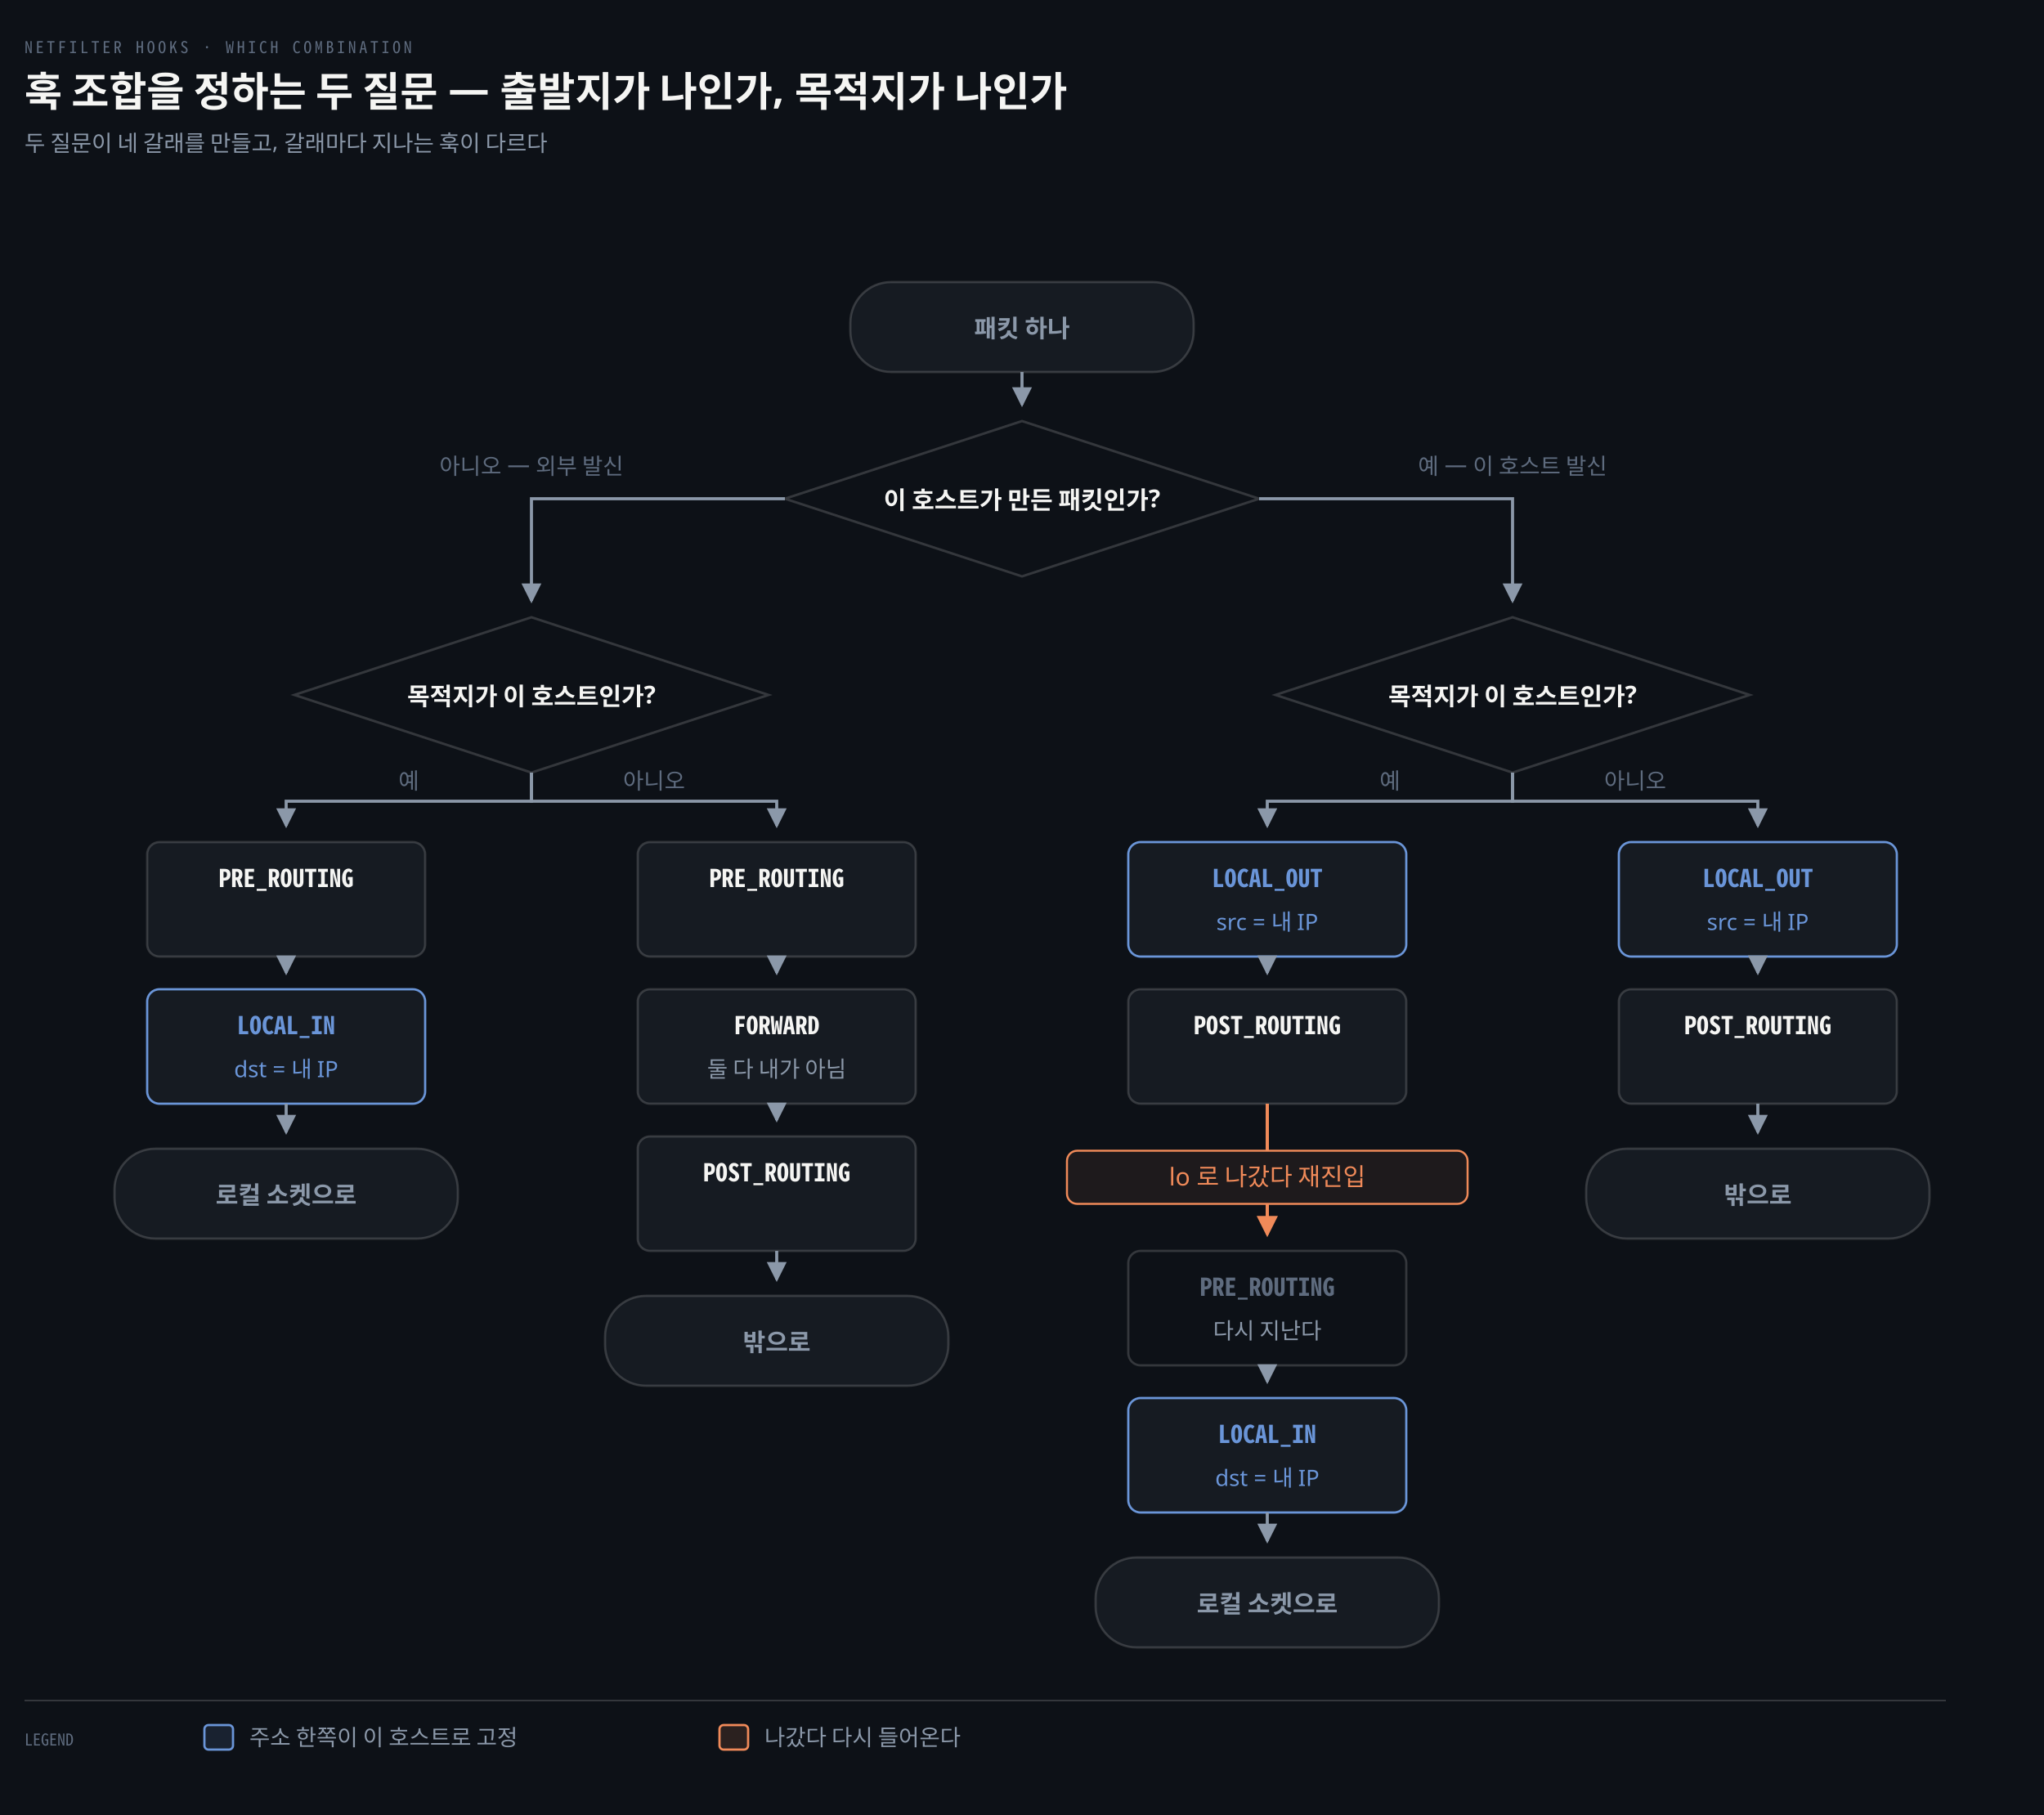
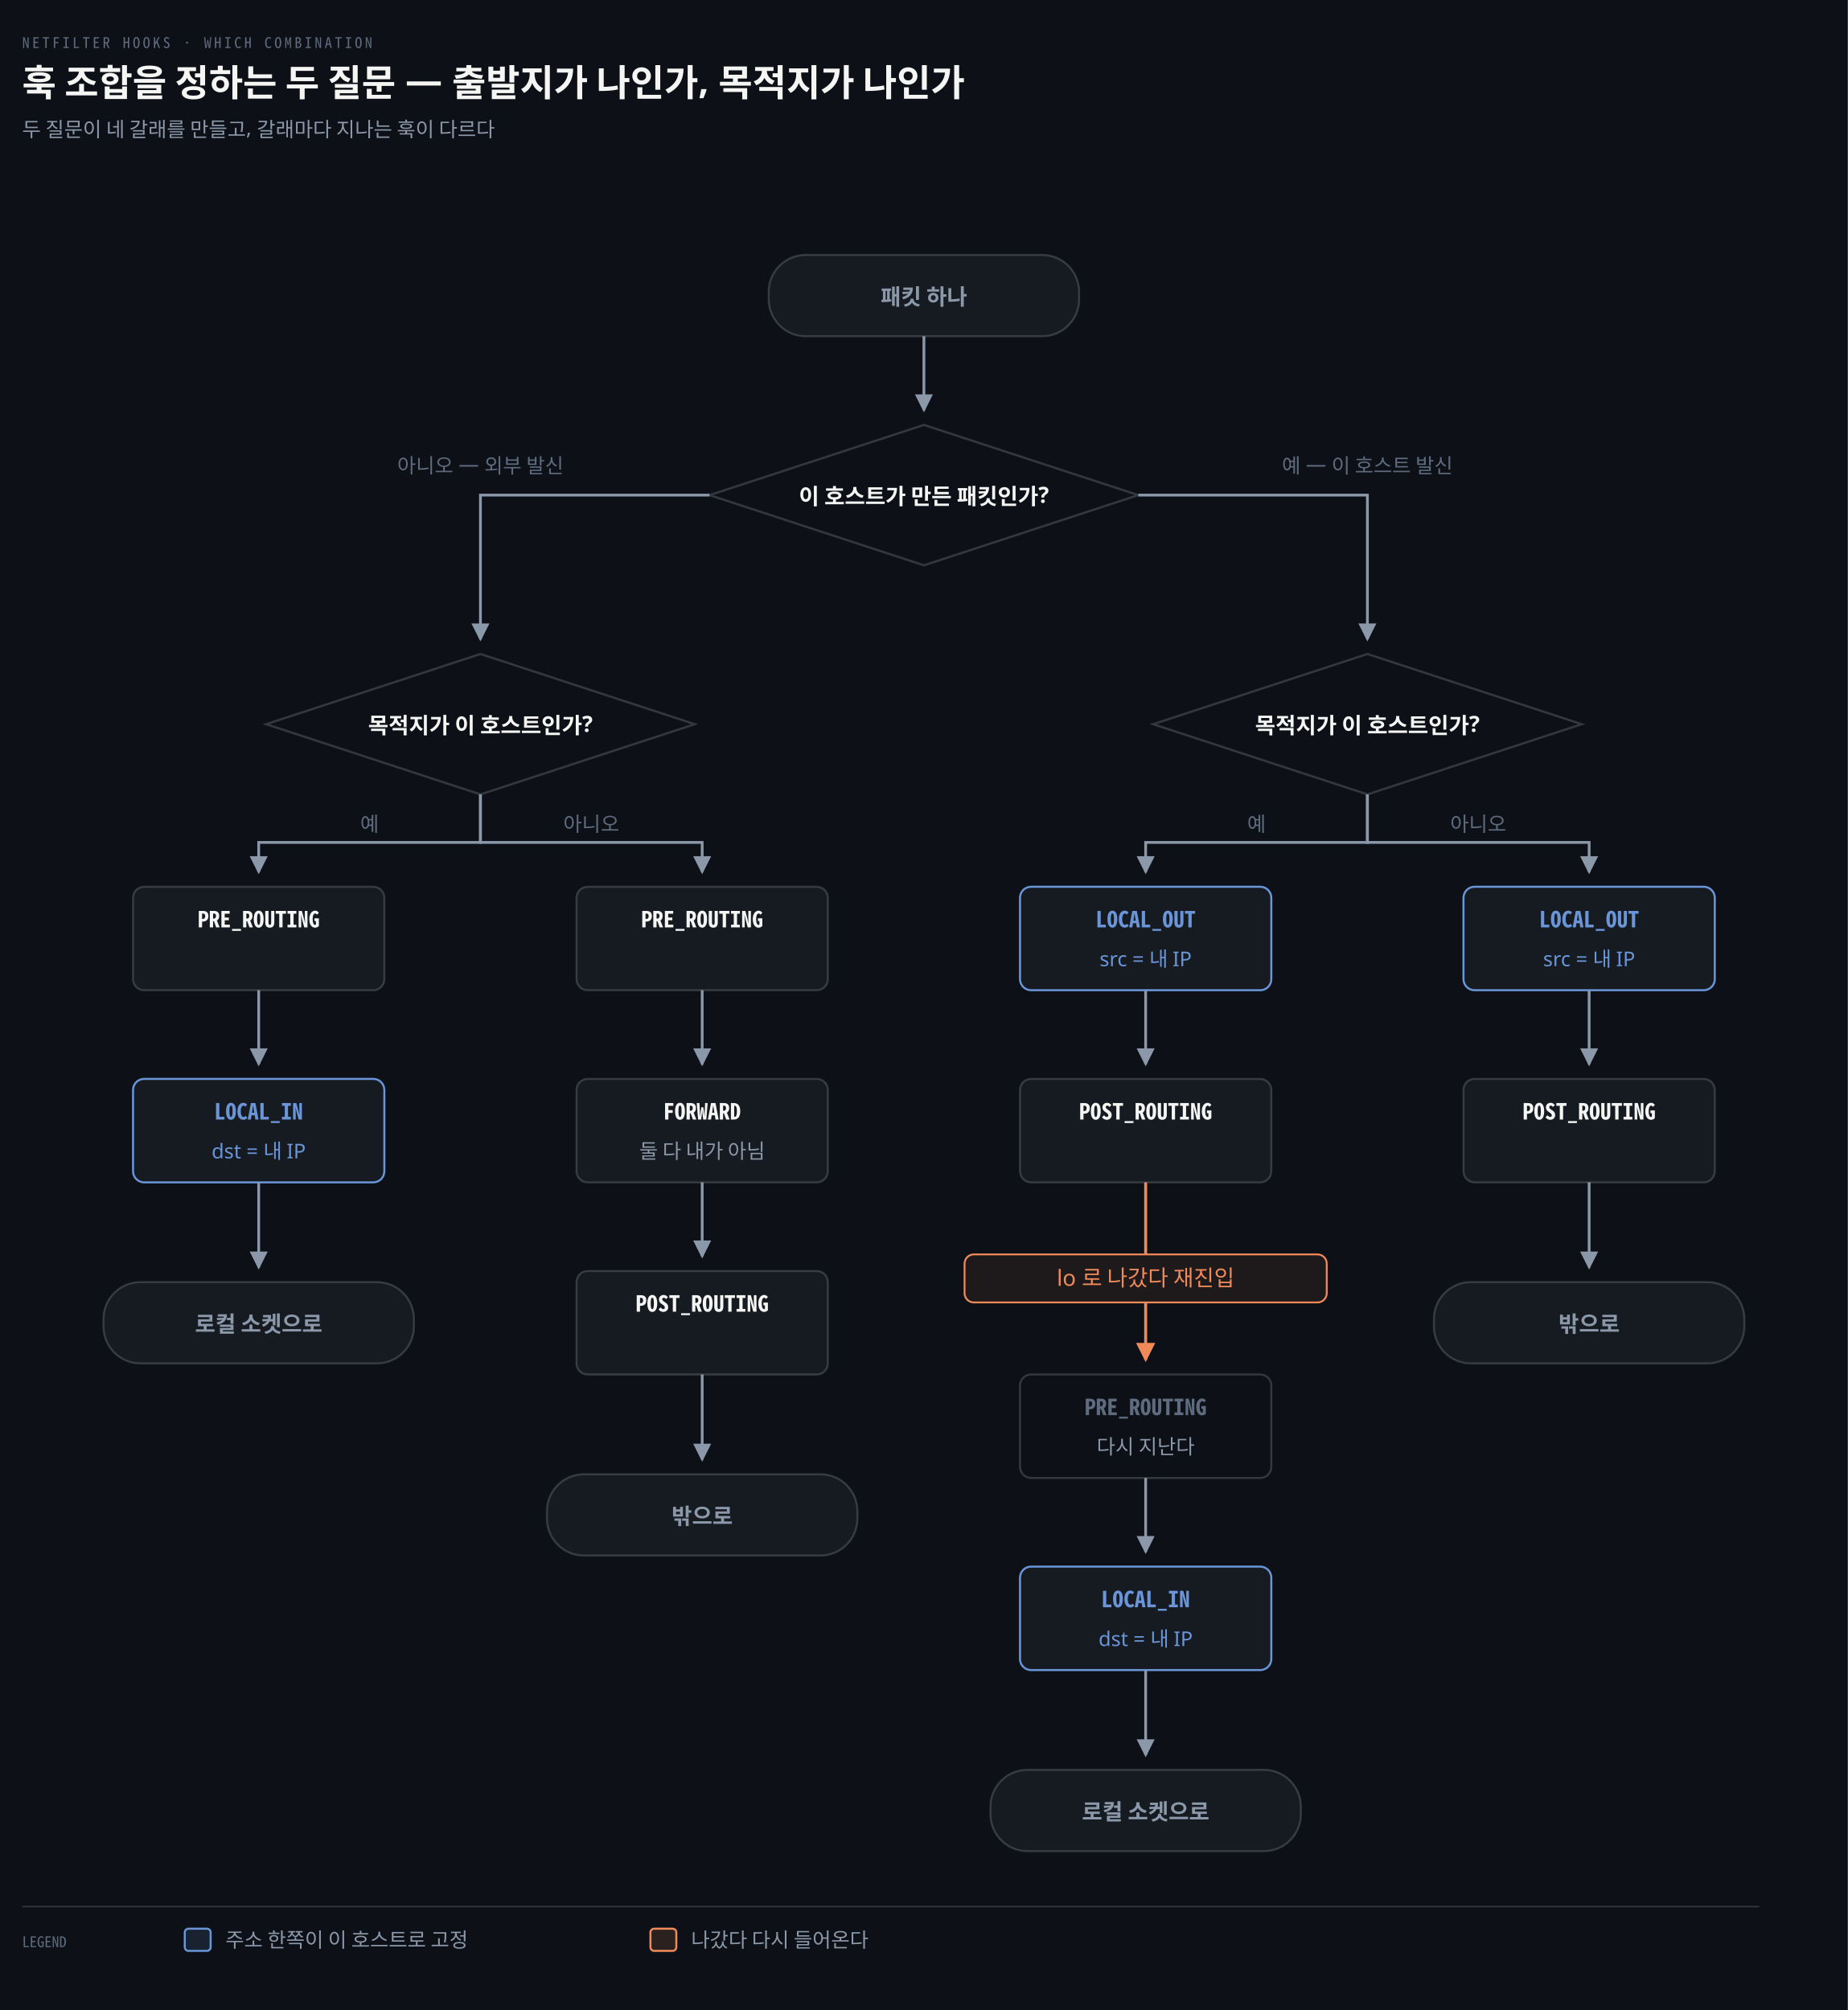
- <svg xmlns="http://www.w3.org/2000/svg" viewBox="0 0 1000 888" width="100%" role="img" aria-labelledby="dt dd">
+ <svg xmlns="http://www.w3.org/2000/svg" viewBox="0 0 1000 1088" width="100%" role="img" aria-labelledby="dt dd">
  <defs>
    <marker id="ar" viewBox="0 0 8 8" refX="7" refY="4" markerWidth="6.5" markerHeight="6.5" orient="auto">
      <path d="M0 0 L8 4 L0 8 z" fill="#8B98A9" />
    </marker>
    <marker id="ok" viewBox="0 0 8 8" refX="7" refY="4" markerWidth="6.5" markerHeight="6.5" orient="auto">
      <path d="M0 0 L8 4 L0 8 z" fill="#3FB98C" />
    </marker>
    <marker id="warn" viewBox="0 0 8 8" refX="7" refY="4" markerWidth="6.5" markerHeight="6.5" orient="auto">
      <path d="M0 0 L8 4 L0 8 z" fill="#E3B341" />
    </marker>
    <marker id="bad" viewBox="0 0 8 8" refX="7" refY="4" markerWidth="6.5" markerHeight="6.5" orient="auto">
      <path d="M0 0 L8 4 L0 8 z" fill="#F0616D" />
    </marker>
    <marker id="info" viewBox="0 0 8 8" refX="7" refY="4" markerWidth="6.5" markerHeight="6.5" orient="auto">
      <path d="M0 0 L8 4 L0 8 z" fill="#6A95D8" />
    </marker>
    <marker id="acc" viewBox="0 0 8 8" refX="7" refY="4" markerWidth="6.5" markerHeight="6.5" orient="auto">
      <path d="M0 0 L8 4 L0 8 z" fill="#F08A59" />
    </marker>
    <marker id="soft" viewBox="0 0 8 8" refX="7" refY="4" markerWidth="6.5" markerHeight="6.5" orient="auto">
      <path d="M0 0 L8 4 L0 8 z" fill="#5E6B7E" />
    </marker>
  </defs>
-   <rect width="1000" height="888" fill="#0D1117" />
+   <rect width="1000" height="1088" fill="#0D1117" />
  <text x="12" y="26" font-family="'Geist Mono','Noto Sans Mono CJK KR',monospace" font-size="8" letter-spacing="0.18em" fill="#5E6B7E">NETFILTER HOOKS · WHICH COMBINATION</text>
  <text x="12" y="52" font-family="'Geist','Apple SD Gothic Neo','Noto Sans KR','Malgun Gothic',sans-serif" font-size="20" font-weight="600" fill="#F5F5F3">훅 조합을 정하는 두 질문 — 출발지가 나인가, 목적지가 나인가</text>
  <text x="12" y="74" font-family="'Geist','Apple SD Gothic Neo','Noto Sans KR','Malgun Gothic',sans-serif" font-size="11" fill="#8B98A9">두 질문이 네 갈래를 만들고, 갈래마다 지나는 훅이 다르다</text>
  <rect x="416" y="138" width="168" height="44" rx="20" fill="#161B22" stroke="rgba(191,192,192,0.22)" stroke-width="1.1" />
  <text x="500" y="165" text-anchor="middle" font-family="'Geist','Apple SD Gothic Neo','Noto Sans KR','Malgun Gothic',sans-serif" font-size="12" font-weight="600" fill="#8B98A9">패킷 하나</text>
-   <path d="M 500 182 L 500 198" fill="none" stroke="#8B98A9" stroke-width="1.5" marker-end="url(#ar)" />
-   <path d="M 500 206 L 616 244 L 500 282 L 384 244 Z" fill="none" stroke="rgba(191,192,192,0.22)" stroke-width="1.2" />
-   <text x="500" y="249" text-anchor="middle" font-family="'Geist','Apple SD Gothic Neo','Noto Sans KR','Malgun Gothic',sans-serif" font-size="12" font-weight="600" fill="#F5F5F3">이 호스트가 만든 패킷인가?</text>
-   <path d="M 384 244 L 260 244 L 260 294" fill="none" stroke="#8B98A9" stroke-width="1.5" marker-end="url(#ar)" />
-   <text x="260" y="232" text-anchor="middle" font-family="'Geist','Apple SD Gothic Neo','Noto Sans KR','Malgun Gothic',sans-serif" font-size="11" font-weight="400" fill="#5E6B7E">아니오 — 외부 발신</text>
-   <path d="M 616 244 L 740 244 L 740 294" fill="none" stroke="#8B98A9" stroke-width="1.5" marker-end="url(#ar)" />
-   <text x="740" y="232" text-anchor="middle" font-family="'Geist','Apple SD Gothic Neo','Noto Sans KR','Malgun Gothic',sans-serif" font-size="11" font-weight="400" fill="#5E6B7E">예 — 이 호스트 발신</text>
-   <path d="M 260 302 L 376 340 L 260 378 L 144 340 Z" fill="none" stroke="rgba(191,192,192,0.22)" stroke-width="1.2" />
-   <text x="260" y="345" text-anchor="middle" font-family="'Geist','Apple SD Gothic Neo','Noto Sans KR','Malgun Gothic',sans-serif" font-size="12" font-weight="600" fill="#F5F5F3">목적지가 이 호스트인가?</text>
-   <path d="M 740 302 L 856 340 L 740 378 L 624 340 Z" fill="none" stroke="rgba(191,192,192,0.22)" stroke-width="1.2" />
-   <text x="740" y="345" text-anchor="middle" font-family="'Geist','Apple SD Gothic Neo','Noto Sans KR','Malgun Gothic',sans-serif" font-size="12" font-weight="600" fill="#F5F5F3">목적지가 이 호스트인가?</text>
-   <path d="M 260 378 L 260 392 L 140 392 L 140 404" fill="none" stroke="#8B98A9" stroke-width="1.5" marker-end="url(#ar)" />
-   <text x="200" y="386" text-anchor="middle" font-family="'Geist','Apple SD Gothic Neo','Noto Sans KR','Malgun Gothic',sans-serif" font-size="11" font-weight="400" fill="#5E6B7E">예</text>
-   <path d="M 260 378 L 260 392 L 380 392 L 380 404" fill="none" stroke="#8B98A9" stroke-width="1.5" marker-end="url(#ar)" />
-   <text x="320" y="386" text-anchor="middle" font-family="'Geist','Apple SD Gothic Neo','Noto Sans KR','Malgun Gothic',sans-serif" font-size="11" font-weight="400" fill="#5E6B7E">아니오</text>
-   <path d="M 740 378 L 740 392 L 620 392 L 620 404" fill="none" stroke="#8B98A9" stroke-width="1.5" marker-end="url(#ar)" />
-   <text x="680" y="386" text-anchor="middle" font-family="'Geist','Apple SD Gothic Neo','Noto Sans KR','Malgun Gothic',sans-serif" font-size="11" font-weight="400" fill="#5E6B7E">예</text>
-   <path d="M 740 378 L 740 392 L 860 392 L 860 404" fill="none" stroke="#8B98A9" stroke-width="1.5" marker-end="url(#ar)" />
-   <text x="800" y="386" text-anchor="middle" font-family="'Geist','Apple SD Gothic Neo','Noto Sans KR','Malgun Gothic',sans-serif" font-size="11" font-weight="400" fill="#5E6B7E">아니오</text>
-   <rect x="72" y="412" width="136" height="56" rx="6" fill="#161B22" stroke="rgba(191,192,192,0.22)" stroke-width="1.1" />
-   <text x="140" y="434" text-anchor="middle" font-family="'Geist Mono','Noto Sans Mono CJK KR',monospace" font-size="12" font-weight="600" fill="#F5F5F3">PRE_ROUTING</text>
-   <path d="M 140 468 L 140 476" fill="none" stroke="#8B98A9" stroke-width="1.5" marker-end="url(#ar)" />
-   <rect x="72" y="484" width="136" height="56" rx="6" fill="#161B22" stroke="#6A95D8" stroke-width="1.1" />
-   <text x="140" y="506" text-anchor="middle" font-family="'Geist Mono','Noto Sans Mono CJK KR',monospace" font-size="12" font-weight="600" fill="#6A95D8">LOCAL_IN</text>
-   <text x="140" y="527" text-anchor="middle" font-family="'Geist','Apple SD Gothic Neo','Noto Sans KR','Malgun Gothic',sans-serif" font-size="11" font-weight="400" fill="#6A95D8">dst = 내 IP</text>
-   <path d="M 140 540 L 140 554" fill="none" stroke="#8B98A9" stroke-width="1.5" marker-end="url(#ar)" />
-   <rect x="56" y="562" width="168" height="44" rx="20" fill="#161B22" stroke="rgba(191,192,192,0.22)" stroke-width="1.1" />
-   <text x="140" y="589" text-anchor="middle" font-family="'Geist','Apple SD Gothic Neo','Noto Sans KR','Malgun Gothic',sans-serif" font-size="12" font-weight="600" fill="#8B98A9">로컬 소켓으로</text>
-   <rect x="312" y="412" width="136" height="56" rx="6" fill="#161B22" stroke="rgba(191,192,192,0.22)" stroke-width="1.1" />
-   <text x="380" y="434" text-anchor="middle" font-family="'Geist Mono','Noto Sans Mono CJK KR',monospace" font-size="12" font-weight="600" fill="#F5F5F3">PRE_ROUTING</text>
-   <path d="M 380 468 L 380 476" fill="none" stroke="#8B98A9" stroke-width="1.5" marker-end="url(#ar)" />
-   <rect x="312" y="484" width="136" height="56" rx="6" fill="#161B22" stroke="rgba(191,192,192,0.22)" stroke-width="1.1" />
-   <text x="380" y="506" text-anchor="middle" font-family="'Geist Mono','Noto Sans Mono CJK KR',monospace" font-size="12" font-weight="600" fill="#F5F5F3">FORWARD</text>
-   <text x="380" y="527" text-anchor="middle" font-family="'Geist','Apple SD Gothic Neo','Noto Sans KR','Malgun Gothic',sans-serif" font-size="11" font-weight="400" fill="#8B98A9">둘 다 내가 아님</text>
-   <path d="M 380 540 L 380 548" fill="none" stroke="#8B98A9" stroke-width="1.5" marker-end="url(#ar)" />
-   <rect x="312" y="556" width="136" height="56" rx="6" fill="#161B22" stroke="rgba(191,192,192,0.22)" stroke-width="1.1" />
-   <text x="380" y="578" text-anchor="middle" font-family="'Geist Mono','Noto Sans Mono CJK KR',monospace" font-size="12" font-weight="600" fill="#F5F5F3">POST_ROUTING</text>
-   <path d="M 380 612 L 380 626" fill="none" stroke="#8B98A9" stroke-width="1.5" marker-end="url(#ar)" />
-   <rect x="296" y="634" width="168" height="44" rx="20" fill="#161B22" stroke="rgba(191,192,192,0.22)" stroke-width="1.1" />
-   <text x="380" y="661" text-anchor="middle" font-family="'Geist','Apple SD Gothic Neo','Noto Sans KR','Malgun Gothic',sans-serif" font-size="12" font-weight="600" fill="#8B98A9">밖으로</text>
-   <rect x="792" y="412" width="136" height="56" rx="6" fill="#161B22" stroke="#6A95D8" stroke-width="1.1" />
-   <text x="860" y="434" text-anchor="middle" font-family="'Geist Mono','Noto Sans Mono CJK KR',monospace" font-size="12" font-weight="600" fill="#6A95D8">LOCAL_OUT</text>
-   <text x="860" y="455" text-anchor="middle" font-family="'Geist','Apple SD Gothic Neo','Noto Sans KR','Malgun Gothic',sans-serif" font-size="11" font-weight="400" fill="#6A95D8">src = 내 IP</text>
-   <path d="M 860 468 L 860 476" fill="none" stroke="#8B98A9" stroke-width="1.5" marker-end="url(#ar)" />
-   <rect x="792" y="484" width="136" height="56" rx="6" fill="#161B22" stroke="rgba(191,192,192,0.22)" stroke-width="1.1" />
-   <text x="860" y="506" text-anchor="middle" font-family="'Geist Mono','Noto Sans Mono CJK KR',monospace" font-size="12" font-weight="600" fill="#F5F5F3">POST_ROUTING</text>
-   <path d="M 860 540 L 860 554" fill="none" stroke="#8B98A9" stroke-width="1.5" marker-end="url(#ar)" />
-   <rect x="776" y="562" width="168" height="44" rx="20" fill="#161B22" stroke="rgba(191,192,192,0.22)" stroke-width="1.1" />
-   <text x="860" y="589" text-anchor="middle" font-family="'Geist','Apple SD Gothic Neo','Noto Sans KR','Malgun Gothic',sans-serif" font-size="12" font-weight="600" fill="#8B98A9">밖으로</text>
-   <rect x="552" y="412" width="136" height="56" rx="6" fill="#161B22" stroke="#6A95D8" stroke-width="1.1" />
-   <text x="620" y="434" text-anchor="middle" font-family="'Geist Mono','Noto Sans Mono CJK KR',monospace" font-size="12" font-weight="600" fill="#6A95D8">LOCAL_OUT</text>
-   <text x="620" y="455" text-anchor="middle" font-family="'Geist','Apple SD Gothic Neo','Noto Sans KR','Malgun Gothic',sans-serif" font-size="11" font-weight="400" fill="#6A95D8">src = 내 IP</text>
-   <path d="M 620 468 L 620 476" fill="none" stroke="#8B98A9" stroke-width="1.5" marker-end="url(#ar)" />
-   <rect x="552" y="484" width="136" height="56" rx="6" fill="#161B22" stroke="rgba(191,192,192,0.22)" stroke-width="1.1" />
-   <text x="620" y="506" text-anchor="middle" font-family="'Geist Mono','Noto Sans Mono CJK KR',monospace" font-size="12" font-weight="600" fill="#F5F5F3">POST_ROUTING</text>
-   <path d="M 620 540 L 620 563" fill="none" stroke="#F08A59" stroke-width="1.6" />
-   <rect x="522.0" y="563" width="196" height="26" rx="5" fill="#F08A5914" stroke="#F08A59" stroke-width="1.0" />
-   <text x="620" y="580" text-anchor="middle" font-family="'Geist','Apple SD Gothic Neo','Noto Sans KR','Malgun Gothic',sans-serif" font-size="12" font-weight="400" fill="#F08A59">lo 로 나갔다 재진입</text>
-   <path d="M 620 589 L 620 604" fill="none" stroke="#F08A59" stroke-width="1.6" marker-end="url(#acc)" />
-   <rect x="552" y="612" width="136" height="56" rx="6" fill="#0D1117" stroke="rgba(191,192,192,0.22)" stroke-width="1.1" />
-   <text x="620" y="634" text-anchor="middle" font-family="'Geist Mono','Noto Sans Mono CJK KR',monospace" font-size="12" font-weight="600" fill="#5E6B7E">PRE_ROUTING</text>
-   <text x="620" y="655" text-anchor="middle" font-family="'Geist','Apple SD Gothic Neo','Noto Sans KR','Malgun Gothic',sans-serif" font-size="11" font-weight="400" fill="#8B98A9">다시 지난다</text>
-   <path d="M 620 668 L 620 676" fill="none" stroke="#8B98A9" stroke-width="1.5" marker-end="url(#ar)" />
-   <rect x="552" y="684" width="136" height="56" rx="6" fill="#161B22" stroke="#6A95D8" stroke-width="1.1" />
-   <text x="620" y="706" text-anchor="middle" font-family="'Geist Mono','Noto Sans Mono CJK KR',monospace" font-size="12" font-weight="600" fill="#6A95D8">LOCAL_IN</text>
-   <text x="620" y="727" text-anchor="middle" font-family="'Geist','Apple SD Gothic Neo','Noto Sans KR','Malgun Gothic',sans-serif" font-size="11" font-weight="400" fill="#6A95D8">dst = 내 IP</text>
-   <path d="M 620 740 L 620 754" fill="none" stroke="#8B98A9" stroke-width="1.5" marker-end="url(#ar)" />
-   <rect x="536" y="762" width="168" height="44" rx="20" fill="#161B22" stroke="rgba(191,192,192,0.22)" stroke-width="1.1" />
-   <text x="620" y="789" text-anchor="middle" font-family="'Geist','Apple SD Gothic Neo','Noto Sans KR','Malgun Gothic',sans-serif" font-size="12" font-weight="600" fill="#8B98A9">로컬 소켓으로</text>
-   <line x1="12" y1="832" x2="952" y2="832" stroke="rgba(191,192,192,0.22)" stroke-width="0.8" />
-   <text x="12" y="854" text-anchor="start" font-family="'Geist Mono','Noto Sans Mono CJK KR',monospace" font-size="8" font-weight="400" fill="#5E6B7E">LEGEND</text>
-   <rect x="100" y="844" width="14" height="12" rx="2" fill="#6A95D822" stroke="#6A95D8" stroke-width="1.1" />
-   <text x="122" y="854" text-anchor="start" font-family="'Geist','Apple SD Gothic Neo','Noto Sans KR','Malgun Gothic',sans-serif" font-size="11" font-weight="400" fill="#8B98A9">주소 한쪽이 이 호스트로 고정</text>
-   <rect x="352" y="844" width="14" height="12" rx="2" fill="#F08A5922" stroke="#F08A59" stroke-width="1.1" />
-   <text x="374" y="854" text-anchor="start" font-family="'Geist','Apple SD Gothic Neo','Noto Sans KR','Malgun Gothic',sans-serif" font-size="11" font-weight="400" fill="#8B98A9">나갔다 다시 들어온다</text>
+   <path d="M 500 182 L 500 222" fill="none" stroke="#8B98A9" stroke-width="1.5" marker-end="url(#ar)" />
+   <path d="M 500 230 L 616 268 L 500 306 L 384 268 Z" fill="none" stroke="rgba(191,192,192,0.22)" stroke-width="1.2" />
+   <text x="500" y="273" text-anchor="middle" font-family="'Geist','Apple SD Gothic Neo','Noto Sans KR','Malgun Gothic',sans-serif" font-size="12" font-weight="600" fill="#F5F5F3">이 호스트가 만든 패킷인가?</text>
+   <path d="M 384 268 L 260 268 L 260 346" fill="none" stroke="#8B98A9" stroke-width="1.5" marker-end="url(#ar)" />
+   <text x="260" y="256" text-anchor="middle" font-family="'Geist','Apple SD Gothic Neo','Noto Sans KR','Malgun Gothic',sans-serif" font-size="11" font-weight="400" fill="#5E6B7E">아니오 — 외부 발신</text>
+   <path d="M 616 268 L 740 268 L 740 346" fill="none" stroke="#8B98A9" stroke-width="1.5" marker-end="url(#ar)" />
+   <text x="740" y="256" text-anchor="middle" font-family="'Geist','Apple SD Gothic Neo','Noto Sans KR','Malgun Gothic',sans-serif" font-size="11" font-weight="400" fill="#5E6B7E">예 — 이 호스트 발신</text>
+   <path d="M 260 354 L 376 392 L 260 430 L 144 392 Z" fill="none" stroke="rgba(191,192,192,0.22)" stroke-width="1.2" />
+   <text x="260" y="397" text-anchor="middle" font-family="'Geist','Apple SD Gothic Neo','Noto Sans KR','Malgun Gothic',sans-serif" font-size="12" font-weight="600" fill="#F5F5F3">목적지가 이 호스트인가?</text>
+   <path d="M 740 354 L 856 392 L 740 430 L 624 392 Z" fill="none" stroke="rgba(191,192,192,0.22)" stroke-width="1.2" />
+   <text x="740" y="397" text-anchor="middle" font-family="'Geist','Apple SD Gothic Neo','Noto Sans KR','Malgun Gothic',sans-serif" font-size="12" font-weight="600" fill="#F5F5F3">목적지가 이 호스트인가?</text>
+   <path d="M 260 430 L 260 456 L 140 456 L 140 472" fill="none" stroke="#8B98A9" stroke-width="1.5" marker-end="url(#ar)" />
+   <text x="200" y="450" text-anchor="middle" font-family="'Geist','Apple SD Gothic Neo','Noto Sans KR','Malgun Gothic',sans-serif" font-size="11" font-weight="400" fill="#5E6B7E">예</text>
+   <path d="M 260 430 L 260 456 L 380 456 L 380 472" fill="none" stroke="#8B98A9" stroke-width="1.5" marker-end="url(#ar)" />
+   <text x="320" y="450" text-anchor="middle" font-family="'Geist','Apple SD Gothic Neo','Noto Sans KR','Malgun Gothic',sans-serif" font-size="11" font-weight="400" fill="#5E6B7E">아니오</text>
+   <path d="M 740 430 L 740 456 L 620 456 L 620 472" fill="none" stroke="#8B98A9" stroke-width="1.5" marker-end="url(#ar)" />
+   <text x="680" y="450" text-anchor="middle" font-family="'Geist','Apple SD Gothic Neo','Noto Sans KR','Malgun Gothic',sans-serif" font-size="11" font-weight="400" fill="#5E6B7E">예</text>
+   <path d="M 740 430 L 740 456 L 860 456 L 860 472" fill="none" stroke="#8B98A9" stroke-width="1.5" marker-end="url(#ar)" />
+   <text x="800" y="450" text-anchor="middle" font-family="'Geist','Apple SD Gothic Neo','Noto Sans KR','Malgun Gothic',sans-serif" font-size="11" font-weight="400" fill="#5E6B7E">아니오</text>
+   <rect x="72" y="480" width="136" height="56" rx="6" fill="#161B22" stroke="rgba(191,192,192,0.22)" stroke-width="1.1" />
+   <text x="140" y="502" text-anchor="middle" font-family="'Geist Mono','Noto Sans Mono CJK KR',monospace" font-size="12" font-weight="600" fill="#F5F5F3">PRE_ROUTING</text>
+   <path d="M 140 536 L 140 576" fill="none" stroke="#8B98A9" stroke-width="1.5" marker-end="url(#ar)" />
+   <rect x="72" y="584" width="136" height="56" rx="6" fill="#161B22" stroke="#6A95D8" stroke-width="1.1" />
+   <text x="140" y="606" text-anchor="middle" font-family="'Geist Mono','Noto Sans Mono CJK KR',monospace" font-size="12" font-weight="600" fill="#6A95D8">LOCAL_IN</text>
+   <text x="140" y="627" text-anchor="middle" font-family="'Geist','Apple SD Gothic Neo','Noto Sans KR','Malgun Gothic',sans-serif" font-size="11" font-weight="400" fill="#6A95D8">dst = 내 IP</text>
+   <path d="M 140 640 L 140 686" fill="none" stroke="#8B98A9" stroke-width="1.5" marker-end="url(#ar)" />
+   <rect x="56" y="694" width="168" height="44" rx="20" fill="#161B22" stroke="rgba(191,192,192,0.22)" stroke-width="1.1" />
+   <text x="140" y="721" text-anchor="middle" font-family="'Geist','Apple SD Gothic Neo','Noto Sans KR','Malgun Gothic',sans-serif" font-size="12" font-weight="600" fill="#8B98A9">로컬 소켓으로</text>
+   <rect x="312" y="480" width="136" height="56" rx="6" fill="#161B22" stroke="rgba(191,192,192,0.22)" stroke-width="1.1" />
+   <text x="380" y="502" text-anchor="middle" font-family="'Geist Mono','Noto Sans Mono CJK KR',monospace" font-size="12" font-weight="600" fill="#F5F5F3">PRE_ROUTING</text>
+   <path d="M 380 536 L 380 576" fill="none" stroke="#8B98A9" stroke-width="1.5" marker-end="url(#ar)" />
+   <rect x="312" y="584" width="136" height="56" rx="6" fill="#161B22" stroke="rgba(191,192,192,0.22)" stroke-width="1.1" />
+   <text x="380" y="606" text-anchor="middle" font-family="'Geist Mono','Noto Sans Mono CJK KR',monospace" font-size="12" font-weight="600" fill="#F5F5F3">FORWARD</text>
+   <text x="380" y="627" text-anchor="middle" font-family="'Geist','Apple SD Gothic Neo','Noto Sans KR','Malgun Gothic',sans-serif" font-size="11" font-weight="400" fill="#8B98A9">둘 다 내가 아님</text>
+   <path d="M 380 640 L 380 680" fill="none" stroke="#8B98A9" stroke-width="1.5" marker-end="url(#ar)" />
+   <rect x="312" y="688" width="136" height="56" rx="6" fill="#161B22" stroke="rgba(191,192,192,0.22)" stroke-width="1.1" />
+   <text x="380" y="710" text-anchor="middle" font-family="'Geist Mono','Noto Sans Mono CJK KR',monospace" font-size="12" font-weight="600" fill="#F5F5F3">POST_ROUTING</text>
+   <path d="M 380 744 L 380 790" fill="none" stroke="#8B98A9" stroke-width="1.5" marker-end="url(#ar)" />
+   <rect x="296" y="798" width="168" height="44" rx="20" fill="#161B22" stroke="rgba(191,192,192,0.22)" stroke-width="1.1" />
+   <text x="380" y="825" text-anchor="middle" font-family="'Geist','Apple SD Gothic Neo','Noto Sans KR','Malgun Gothic',sans-serif" font-size="12" font-weight="600" fill="#8B98A9">밖으로</text>
+   <rect x="792" y="480" width="136" height="56" rx="6" fill="#161B22" stroke="#6A95D8" stroke-width="1.1" />
+   <text x="860" y="502" text-anchor="middle" font-family="'Geist Mono','Noto Sans Mono CJK KR',monospace" font-size="12" font-weight="600" fill="#6A95D8">LOCAL_OUT</text>
+   <text x="860" y="523" text-anchor="middle" font-family="'Geist','Apple SD Gothic Neo','Noto Sans KR','Malgun Gothic',sans-serif" font-size="11" font-weight="400" fill="#6A95D8">src = 내 IP</text>
+   <path d="M 860 536 L 860 576" fill="none" stroke="#8B98A9" stroke-width="1.5" marker-end="url(#ar)" />
+   <rect x="792" y="584" width="136" height="56" rx="6" fill="#161B22" stroke="rgba(191,192,192,0.22)" stroke-width="1.1" />
+   <text x="860" y="606" text-anchor="middle" font-family="'Geist Mono','Noto Sans Mono CJK KR',monospace" font-size="12" font-weight="600" fill="#F5F5F3">POST_ROUTING</text>
+   <path d="M 860 640 L 860 686" fill="none" stroke="#8B98A9" stroke-width="1.5" marker-end="url(#ar)" />
+   <rect x="776" y="694" width="168" height="44" rx="20" fill="#161B22" stroke="rgba(191,192,192,0.22)" stroke-width="1.1" />
+   <text x="860" y="721" text-anchor="middle" font-family="'Geist','Apple SD Gothic Neo','Noto Sans KR','Malgun Gothic',sans-serif" font-size="12" font-weight="600" fill="#8B98A9">밖으로</text>
+   <rect x="552" y="480" width="136" height="56" rx="6" fill="#161B22" stroke="#6A95D8" stroke-width="1.1" />
+   <text x="620" y="502" text-anchor="middle" font-family="'Geist Mono','Noto Sans Mono CJK KR',monospace" font-size="12" font-weight="600" fill="#6A95D8">LOCAL_OUT</text>
+   <text x="620" y="523" text-anchor="middle" font-family="'Geist','Apple SD Gothic Neo','Noto Sans KR','Malgun Gothic',sans-serif" font-size="11" font-weight="400" fill="#6A95D8">src = 내 IP</text>
+   <path d="M 620 536 L 620 576" fill="none" stroke="#8B98A9" stroke-width="1.5" marker-end="url(#ar)" />
+   <rect x="552" y="584" width="136" height="56" rx="6" fill="#161B22" stroke="rgba(191,192,192,0.22)" stroke-width="1.1" />
+   <text x="620" y="606" text-anchor="middle" font-family="'Geist Mono','Noto Sans Mono CJK KR',monospace" font-size="12" font-weight="600" fill="#F5F5F3">POST_ROUTING</text>
+   <path d="M 620 640 L 620 679" fill="none" stroke="#F08A59" stroke-width="1.6" />
+   <rect x="522.0" y="679" width="196" height="26" rx="5" fill="#F08A5914" stroke="#F08A59" stroke-width="1.0" />
+   <text x="620" y="696" text-anchor="middle" font-family="'Geist','Apple SD Gothic Neo','Noto Sans KR','Malgun Gothic',sans-serif" font-size="12" font-weight="400" fill="#F08A59">lo 로 나갔다 재진입</text>
+   <path d="M 620 705 L 620 736" fill="none" stroke="#F08A59" stroke-width="1.6" marker-end="url(#acc)" />
+   <rect x="552" y="744" width="136" height="56" rx="6" fill="#0D1117" stroke="rgba(191,192,192,0.22)" stroke-width="1.1" />
+   <text x="620" y="766" text-anchor="middle" font-family="'Geist Mono','Noto Sans Mono CJK KR',monospace" font-size="12" font-weight="600" fill="#5E6B7E">PRE_ROUTING</text>
+   <text x="620" y="787" text-anchor="middle" font-family="'Geist','Apple SD Gothic Neo','Noto Sans KR','Malgun Gothic',sans-serif" font-size="11" font-weight="400" fill="#8B98A9">다시 지난다</text>
+   <path d="M 620 800 L 620 840" fill="none" stroke="#8B98A9" stroke-width="1.5" marker-end="url(#ar)" />
+   <rect x="552" y="848" width="136" height="56" rx="6" fill="#161B22" stroke="#6A95D8" stroke-width="1.1" />
+   <text x="620" y="870" text-anchor="middle" font-family="'Geist Mono','Noto Sans Mono CJK KR',monospace" font-size="12" font-weight="600" fill="#6A95D8">LOCAL_IN</text>
+   <text x="620" y="891" text-anchor="middle" font-family="'Geist','Apple SD Gothic Neo','Noto Sans KR','Malgun Gothic',sans-serif" font-size="11" font-weight="400" fill="#6A95D8">dst = 내 IP</text>
+   <path d="M 620 904 L 620 950" fill="none" stroke="#8B98A9" stroke-width="1.5" marker-end="url(#ar)" />
+   <rect x="536" y="958" width="168" height="44" rx="20" fill="#161B22" stroke="rgba(191,192,192,0.22)" stroke-width="1.1" />
+   <text x="620" y="985" text-anchor="middle" font-family="'Geist','Apple SD Gothic Neo','Noto Sans KR','Malgun Gothic',sans-serif" font-size="12" font-weight="600" fill="#8B98A9">로컬 소켓으로</text>
+   <line x1="12" y1="1032" x2="952" y2="1032" stroke="rgba(191,192,192,0.22)" stroke-width="0.8" />
+   <text x="12" y="1054" text-anchor="start" font-family="'Geist Mono','Noto Sans Mono CJK KR',monospace" font-size="8" font-weight="400" fill="#5E6B7E">LEGEND</text>
+   <rect x="100" y="1044" width="14" height="12" rx="2" fill="#6A95D822" stroke="#6A95D8" stroke-width="1.1" />
+   <text x="122" y="1054" text-anchor="start" font-family="'Geist','Apple SD Gothic Neo','Noto Sans KR','Malgun Gothic',sans-serif" font-size="11" font-weight="400" fill="#8B98A9">주소 한쪽이 이 호스트로 고정</text>
+   <rect x="352" y="1044" width="14" height="12" rx="2" fill="#F08A5922" stroke="#F08A59" stroke-width="1.1" />
+   <text x="374" y="1054" text-anchor="start" font-family="'Geist','Apple SD Gothic Neo','Noto Sans KR','Malgun Gothic',sans-serif" font-size="11" font-weight="400" fill="#8B98A9">나갔다 다시 들어온다</text>
</svg>
